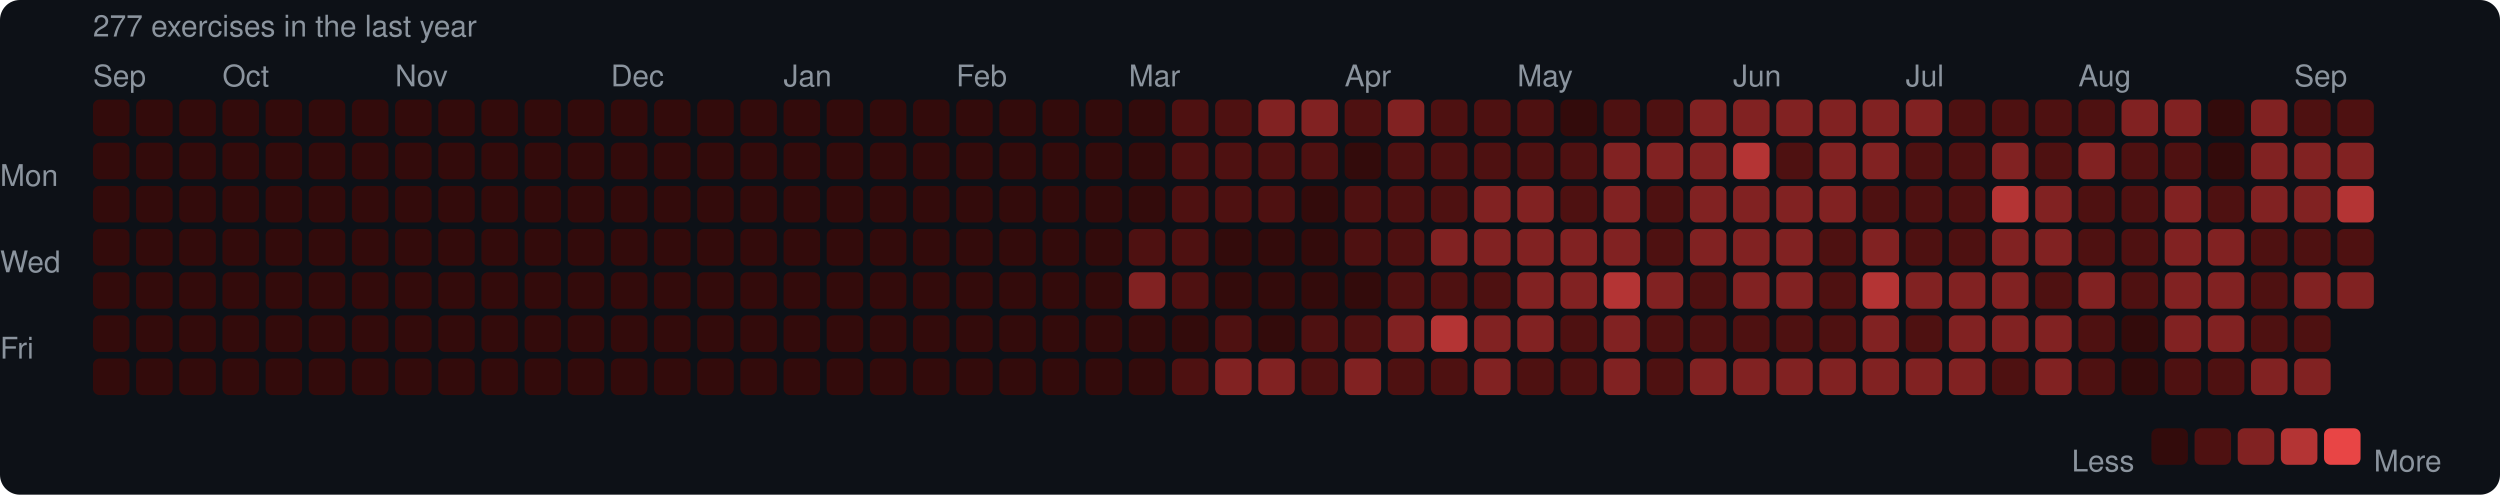
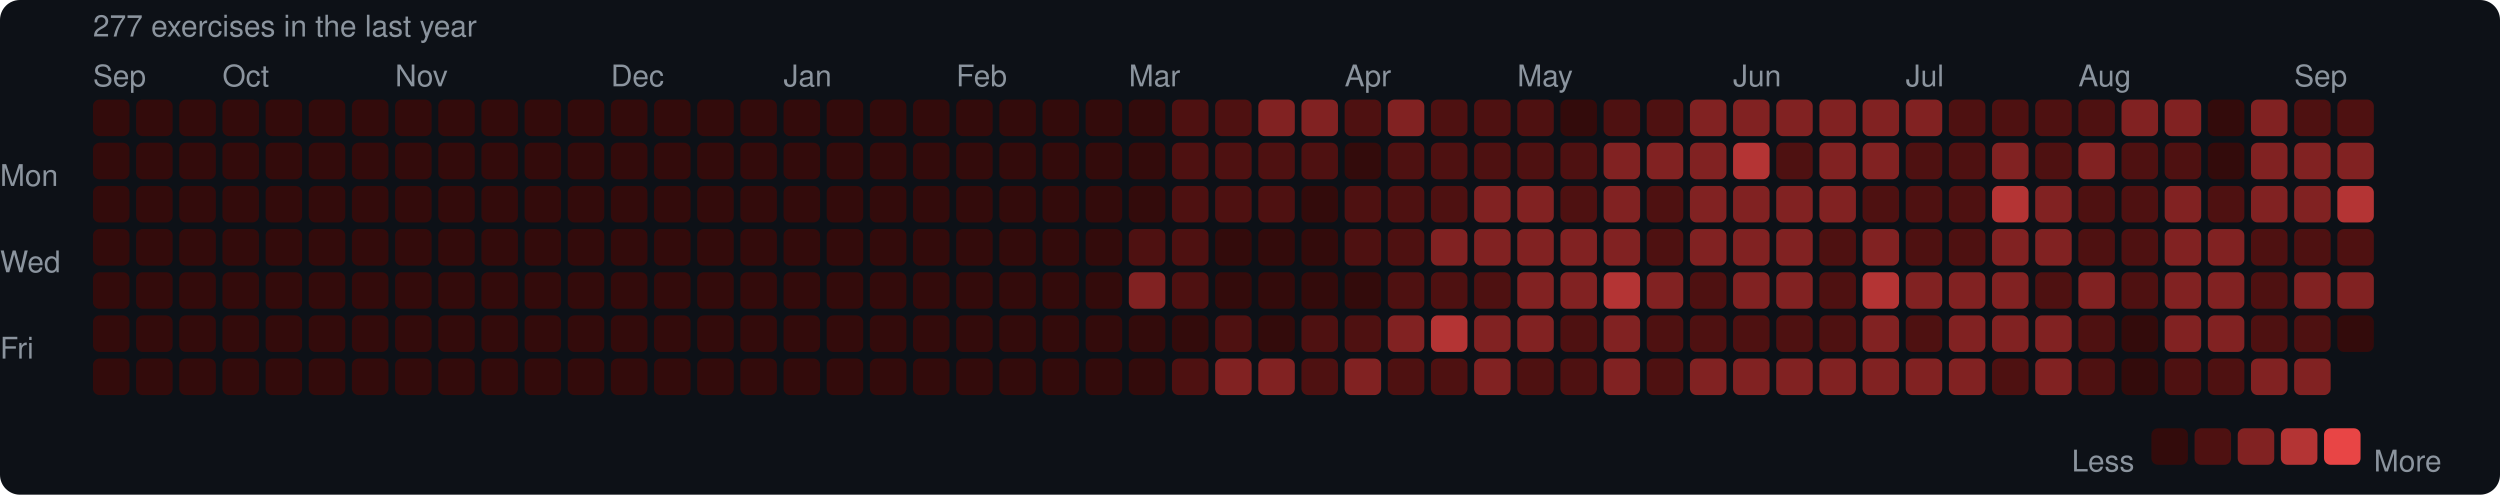
<svg xmlns="http://www.w3.org/2000/svg" width="753" height="149" viewBox="0 0 753 149">
  <rect width="753" height="149" rx="6" fill="#0d1117" />
  <style>text { font-family: -apple-system, BlinkMacSystemFont, "Segoe UI", Helvetica, Arial, sans-serif; fill: #8b949e; font-size: 9px; }</style>
  <text x="28" y="11" font-size="9">277 exercises in the last year</text>
  <text x="28" y="26">Sep</text>
  <text x="67" y="26">Oct</text>
  <text x="119" y="26">Nov</text>
  <text x="184" y="26">Dec</text>
  <text x="236" y="26">Jan</text>
  <text x="288" y="26">Feb</text>
  <text x="340" y="26">Mar</text>
  <text x="405" y="26">Apr</text>
  <text x="457" y="26">May</text>
  <text x="522" y="26">Jun</text>
  <text x="574" y="26">Jul</text>
  <text x="626" y="26">Aug</text>
  <text x="691" y="26">Sep</text>
  <text x="0" y="53" dominant-baseline="middle">Mon</text>
  <text x="0" y="79" dominant-baseline="middle">Wed</text>
  <text x="0" y="105" dominant-baseline="middle">Fri</text>
  <rect x="28" y="30" width="11" height="11" rx="2" fill="#330b0b" />
  <rect x="28" y="43" width="11" height="11" rx="2" fill="#330b0b" />
  <rect x="28" y="56" width="11" height="11" rx="2" fill="#330b0b" />
  <rect x="28" y="69" width="11" height="11" rx="2" fill="#330b0b" />
  <rect x="28" y="82" width="11" height="11" rx="2" fill="#330b0b" />
  <rect x="28" y="95" width="11" height="11" rx="2" fill="#330b0b" />
  <rect x="28" y="108" width="11" height="11" rx="2" fill="#330b0b" />
  <rect x="41" y="30" width="11" height="11" rx="2" fill="#330b0b" />
  <rect x="41" y="43" width="11" height="11" rx="2" fill="#330b0b" />
  <rect x="41" y="56" width="11" height="11" rx="2" fill="#330b0b" />
  <rect x="41" y="69" width="11" height="11" rx="2" fill="#330b0b" />
  <rect x="41" y="82" width="11" height="11" rx="2" fill="#330b0b" />
  <rect x="41" y="95" width="11" height="11" rx="2" fill="#330b0b" />
  <rect x="41" y="108" width="11" height="11" rx="2" fill="#330b0b" />
  <rect x="54" y="30" width="11" height="11" rx="2" fill="#330b0b" />
  <rect x="54" y="43" width="11" height="11" rx="2" fill="#330b0b" />
  <rect x="54" y="56" width="11" height="11" rx="2" fill="#330b0b" />
  <rect x="54" y="69" width="11" height="11" rx="2" fill="#330b0b" />
  <rect x="54" y="82" width="11" height="11" rx="2" fill="#330b0b" />
  <rect x="54" y="95" width="11" height="11" rx="2" fill="#330b0b" />
  <rect x="54" y="108" width="11" height="11" rx="2" fill="#330b0b" />
  <rect x="67" y="30" width="11" height="11" rx="2" fill="#330b0b" />
  <rect x="67" y="43" width="11" height="11" rx="2" fill="#330b0b" />
  <rect x="67" y="56" width="11" height="11" rx="2" fill="#330b0b" />
  <rect x="67" y="69" width="11" height="11" rx="2" fill="#330b0b" />
  <rect x="67" y="82" width="11" height="11" rx="2" fill="#330b0b" />
  <rect x="67" y="95" width="11" height="11" rx="2" fill="#330b0b" />
  <rect x="67" y="108" width="11" height="11" rx="2" fill="#330b0b" />
  <rect x="80" y="30" width="11" height="11" rx="2" fill="#330b0b" />
  <rect x="80" y="43" width="11" height="11" rx="2" fill="#330b0b" />
  <rect x="80" y="56" width="11" height="11" rx="2" fill="#330b0b" />
  <rect x="80" y="69" width="11" height="11" rx="2" fill="#330b0b" />
  <rect x="80" y="82" width="11" height="11" rx="2" fill="#330b0b" />
  <rect x="80" y="95" width="11" height="11" rx="2" fill="#330b0b" />
  <rect x="80" y="108" width="11" height="11" rx="2" fill="#330b0b" />
  <rect x="93" y="30" width="11" height="11" rx="2" fill="#330b0b" />
  <rect x="93" y="43" width="11" height="11" rx="2" fill="#330b0b" />
  <rect x="93" y="56" width="11" height="11" rx="2" fill="#330b0b" />
  <rect x="93" y="69" width="11" height="11" rx="2" fill="#330b0b" />
  <rect x="93" y="82" width="11" height="11" rx="2" fill="#330b0b" />
  <rect x="93" y="95" width="11" height="11" rx="2" fill="#330b0b" />
  <rect x="93" y="108" width="11" height="11" rx="2" fill="#330b0b" />
  <rect x="106" y="30" width="11" height="11" rx="2" fill="#330b0b" />
  <rect x="106" y="43" width="11" height="11" rx="2" fill="#330b0b" />
  <rect x="106" y="56" width="11" height="11" rx="2" fill="#330b0b" />
  <rect x="106" y="69" width="11" height="11" rx="2" fill="#330b0b" />
  <rect x="106" y="82" width="11" height="11" rx="2" fill="#330b0b" />
  <rect x="106" y="95" width="11" height="11" rx="2" fill="#330b0b" />
  <rect x="106" y="108" width="11" height="11" rx="2" fill="#330b0b" />
  <rect x="119" y="30" width="11" height="11" rx="2" fill="#330b0b" />
  <rect x="119" y="43" width="11" height="11" rx="2" fill="#330b0b" />
  <rect x="119" y="56" width="11" height="11" rx="2" fill="#330b0b" />
  <rect x="119" y="69" width="11" height="11" rx="2" fill="#330b0b" />
  <rect x="119" y="82" width="11" height="11" rx="2" fill="#330b0b" />
  <rect x="119" y="95" width="11" height="11" rx="2" fill="#330b0b" />
  <rect x="119" y="108" width="11" height="11" rx="2" fill="#330b0b" />
  <rect x="132" y="30" width="11" height="11" rx="2" fill="#330b0b" />
  <rect x="132" y="43" width="11" height="11" rx="2" fill="#330b0b" />
  <rect x="132" y="56" width="11" height="11" rx="2" fill="#330b0b" />
  <rect x="132" y="69" width="11" height="11" rx="2" fill="#330b0b" />
  <rect x="132" y="82" width="11" height="11" rx="2" fill="#330b0b" />
  <rect x="132" y="95" width="11" height="11" rx="2" fill="#330b0b" />
  <rect x="132" y="108" width="11" height="11" rx="2" fill="#330b0b" />
  <rect x="145" y="30" width="11" height="11" rx="2" fill="#330b0b" />
  <rect x="145" y="43" width="11" height="11" rx="2" fill="#330b0b" />
  <rect x="145" y="56" width="11" height="11" rx="2" fill="#330b0b" />
  <rect x="145" y="69" width="11" height="11" rx="2" fill="#330b0b" />
  <rect x="145" y="82" width="11" height="11" rx="2" fill="#330b0b" />
  <rect x="145" y="95" width="11" height="11" rx="2" fill="#330b0b" />
  <rect x="145" y="108" width="11" height="11" rx="2" fill="#330b0b" />
  <rect x="158" y="30" width="11" height="11" rx="2" fill="#330b0b" />
  <rect x="158" y="43" width="11" height="11" rx="2" fill="#330b0b" />
  <rect x="158" y="56" width="11" height="11" rx="2" fill="#330b0b" />
  <rect x="158" y="69" width="11" height="11" rx="2" fill="#330b0b" />
  <rect x="158" y="82" width="11" height="11" rx="2" fill="#330b0b" />
  <rect x="158" y="95" width="11" height="11" rx="2" fill="#330b0b" />
  <rect x="158" y="108" width="11" height="11" rx="2" fill="#330b0b" />
  <rect x="171" y="30" width="11" height="11" rx="2" fill="#330b0b" />
  <rect x="171" y="43" width="11" height="11" rx="2" fill="#330b0b" />
  <rect x="171" y="56" width="11" height="11" rx="2" fill="#330b0b" />
  <rect x="171" y="69" width="11" height="11" rx="2" fill="#330b0b" />
  <rect x="171" y="82" width="11" height="11" rx="2" fill="#330b0b" />
  <rect x="171" y="95" width="11" height="11" rx="2" fill="#330b0b" />
  <rect x="171" y="108" width="11" height="11" rx="2" fill="#330b0b" />
  <rect x="184" y="30" width="11" height="11" rx="2" fill="#330b0b" />
  <rect x="184" y="43" width="11" height="11" rx="2" fill="#330b0b" />
  <rect x="184" y="56" width="11" height="11" rx="2" fill="#330b0b" />
  <rect x="184" y="69" width="11" height="11" rx="2" fill="#330b0b" />
  <rect x="184" y="82" width="11" height="11" rx="2" fill="#330b0b" />
  <rect x="184" y="95" width="11" height="11" rx="2" fill="#330b0b" />
  <rect x="184" y="108" width="11" height="11" rx="2" fill="#330b0b" />
  <rect x="197" y="30" width="11" height="11" rx="2" fill="#330b0b" />
  <rect x="197" y="43" width="11" height="11" rx="2" fill="#330b0b" />
  <rect x="197" y="56" width="11" height="11" rx="2" fill="#330b0b" />
  <rect x="197" y="69" width="11" height="11" rx="2" fill="#330b0b" />
  <rect x="197" y="82" width="11" height="11" rx="2" fill="#330b0b" />
  <rect x="197" y="95" width="11" height="11" rx="2" fill="#330b0b" />
  <rect x="197" y="108" width="11" height="11" rx="2" fill="#330b0b" />
  <rect x="210" y="30" width="11" height="11" rx="2" fill="#330b0b" />
  <rect x="210" y="43" width="11" height="11" rx="2" fill="#330b0b" />
  <rect x="210" y="56" width="11" height="11" rx="2" fill="#330b0b" />
  <rect x="210" y="69" width="11" height="11" rx="2" fill="#330b0b" />
  <rect x="210" y="82" width="11" height="11" rx="2" fill="#330b0b" />
  <rect x="210" y="95" width="11" height="11" rx="2" fill="#330b0b" />
  <rect x="210" y="108" width="11" height="11" rx="2" fill="#330b0b" />
  <rect x="223" y="30" width="11" height="11" rx="2" fill="#330b0b" />
  <rect x="223" y="43" width="11" height="11" rx="2" fill="#330b0b" />
  <rect x="223" y="56" width="11" height="11" rx="2" fill="#330b0b" />
  <rect x="223" y="69" width="11" height="11" rx="2" fill="#330b0b" />
  <rect x="223" y="82" width="11" height="11" rx="2" fill="#330b0b" />
  <rect x="223" y="95" width="11" height="11" rx="2" fill="#330b0b" />
  <rect x="223" y="108" width="11" height="11" rx="2" fill="#330b0b" />
  <rect x="236" y="30" width="11" height="11" rx="2" fill="#330b0b" />
  <rect x="236" y="43" width="11" height="11" rx="2" fill="#330b0b" />
  <rect x="236" y="56" width="11" height="11" rx="2" fill="#330b0b" />
  <rect x="236" y="69" width="11" height="11" rx="2" fill="#330b0b" />
  <rect x="236" y="82" width="11" height="11" rx="2" fill="#330b0b" />
  <rect x="236" y="95" width="11" height="11" rx="2" fill="#330b0b" />
  <rect x="236" y="108" width="11" height="11" rx="2" fill="#330b0b" />
  <rect x="249" y="30" width="11" height="11" rx="2" fill="#330b0b" />
  <rect x="249" y="43" width="11" height="11" rx="2" fill="#330b0b" />
  <rect x="249" y="56" width="11" height="11" rx="2" fill="#330b0b" />
  <rect x="249" y="69" width="11" height="11" rx="2" fill="#330b0b" />
  <rect x="249" y="82" width="11" height="11" rx="2" fill="#330b0b" />
  <rect x="249" y="95" width="11" height="11" rx="2" fill="#330b0b" />
  <rect x="249" y="108" width="11" height="11" rx="2" fill="#330b0b" />
  <rect x="262" y="30" width="11" height="11" rx="2" fill="#330b0b" />
  <rect x="262" y="43" width="11" height="11" rx="2" fill="#330b0b" />
  <rect x="262" y="56" width="11" height="11" rx="2" fill="#330b0b" />
  <rect x="262" y="69" width="11" height="11" rx="2" fill="#330b0b" />
  <rect x="262" y="82" width="11" height="11" rx="2" fill="#330b0b" />
  <rect x="262" y="95" width="11" height="11" rx="2" fill="#330b0b" />
  <rect x="262" y="108" width="11" height="11" rx="2" fill="#330b0b" />
  <rect x="275" y="30" width="11" height="11" rx="2" fill="#330b0b" />
  <rect x="275" y="43" width="11" height="11" rx="2" fill="#330b0b" />
  <rect x="275" y="56" width="11" height="11" rx="2" fill="#330b0b" />
  <rect x="275" y="69" width="11" height="11" rx="2" fill="#330b0b" />
  <rect x="275" y="82" width="11" height="11" rx="2" fill="#330b0b" />
  <rect x="275" y="95" width="11" height="11" rx="2" fill="#330b0b" />
  <rect x="275" y="108" width="11" height="11" rx="2" fill="#330b0b" />
  <rect x="288" y="30" width="11" height="11" rx="2" fill="#330b0b" />
  <rect x="288" y="43" width="11" height="11" rx="2" fill="#330b0b" />
  <rect x="288" y="56" width="11" height="11" rx="2" fill="#330b0b" />
  <rect x="288" y="69" width="11" height="11" rx="2" fill="#330b0b" />
  <rect x="288" y="82" width="11" height="11" rx="2" fill="#330b0b" />
  <rect x="288" y="95" width="11" height="11" rx="2" fill="#330b0b" />
  <rect x="288" y="108" width="11" height="11" rx="2" fill="#330b0b" />
  <rect x="301" y="30" width="11" height="11" rx="2" fill="#330b0b" />
  <rect x="301" y="43" width="11" height="11" rx="2" fill="#330b0b" />
  <rect x="301" y="56" width="11" height="11" rx="2" fill="#330b0b" />
  <rect x="301" y="69" width="11" height="11" rx="2" fill="#330b0b" />
  <rect x="301" y="82" width="11" height="11" rx="2" fill="#330b0b" />
  <rect x="301" y="95" width="11" height="11" rx="2" fill="#330b0b" />
  <rect x="301" y="108" width="11" height="11" rx="2" fill="#330b0b" />
  <rect x="314" y="30" width="11" height="11" rx="2" fill="#330b0b" />
  <rect x="314" y="43" width="11" height="11" rx="2" fill="#330b0b" />
  <rect x="314" y="56" width="11" height="11" rx="2" fill="#330b0b" />
  <rect x="314" y="69" width="11" height="11" rx="2" fill="#330b0b" />
  <rect x="314" y="82" width="11" height="11" rx="2" fill="#330b0b" />
  <rect x="314" y="95" width="11" height="11" rx="2" fill="#330b0b" />
  <rect x="314" y="108" width="11" height="11" rx="2" fill="#330b0b" />
  <rect x="327" y="30" width="11" height="11" rx="2" fill="#330b0b" />
  <rect x="327" y="43" width="11" height="11" rx="2" fill="#330b0b" />
  <rect x="327" y="56" width="11" height="11" rx="2" fill="#330b0b" />
  <rect x="327" y="69" width="11" height="11" rx="2" fill="#330b0b" />
  <rect x="327" y="82" width="11" height="11" rx="2" fill="#330b0b" />
  <rect x="327" y="95" width="11" height="11" rx="2" fill="#330b0b" />
  <rect x="327" y="108" width="11" height="11" rx="2" fill="#330b0b" />
  <rect x="340" y="30" width="11" height="11" rx="2" fill="#330b0b" />
  <rect x="340" y="43" width="11" height="11" rx="2" fill="#330b0b" />
  <rect x="340" y="56" width="11" height="11" rx="2" fill="#330b0b" />
  <rect x="340" y="69" width="11" height="11" rx="2" fill="#4e1111" />
  <rect x="340" y="82" width="11" height="11" rx="2" fill="#812222" />
  <rect x="340" y="95" width="11" height="11" rx="2" fill="#330b0b" />
  <rect x="340" y="108" width="11" height="11" rx="2" fill="#330b0b" />
  <rect x="353" y="30" width="11" height="11" rx="2" fill="#4e1111" />
  <rect x="353" y="43" width="11" height="11" rx="2" fill="#4e1111" />
  <rect x="353" y="56" width="11" height="11" rx="2" fill="#4e1111" />
  <rect x="353" y="69" width="11" height="11" rx="2" fill="#4e1111" />
  <rect x="353" y="82" width="11" height="11" rx="2" fill="#4e1111" />
  <rect x="353" y="95" width="11" height="11" rx="2" fill="#330b0b" />
  <rect x="353" y="108" width="11" height="11" rx="2" fill="#4e1111" />
  <rect x="366" y="30" width="11" height="11" rx="2" fill="#4e1111" />
  <rect x="366" y="43" width="11" height="11" rx="2" fill="#4e1111" />
  <rect x="366" y="56" width="11" height="11" rx="2" fill="#4e1111" />
  <rect x="366" y="69" width="11" height="11" rx="2" fill="#330b0b" />
  <rect x="366" y="82" width="11" height="11" rx="2" fill="#330b0b" />
  <rect x="366" y="95" width="11" height="11" rx="2" fill="#4e1111" />
  <rect x="366" y="108" width="11" height="11" rx="2" fill="#812222" />
  <rect x="379" y="30" width="11" height="11" rx="2" fill="#812222" />
  <rect x="379" y="43" width="11" height="11" rx="2" fill="#4e1111" />
  <rect x="379" y="56" width="11" height="11" rx="2" fill="#4e1111" />
  <rect x="379" y="69" width="11" height="11" rx="2" fill="#330b0b" />
  <rect x="379" y="82" width="11" height="11" rx="2" fill="#330b0b" />
  <rect x="379" y="95" width="11" height="11" rx="2" fill="#330b0b" />
  <rect x="379" y="108" width="11" height="11" rx="2" fill="#812222" />
  <rect x="392" y="30" width="11" height="11" rx="2" fill="#812222" />
  <rect x="392" y="43" width="11" height="11" rx="2" fill="#4e1111" />
  <rect x="392" y="56" width="11" height="11" rx="2" fill="#330b0b" />
  <rect x="392" y="69" width="11" height="11" rx="2" fill="#330b0b" />
  <rect x="392" y="82" width="11" height="11" rx="2" fill="#330b0b" />
  <rect x="392" y="95" width="11" height="11" rx="2" fill="#4e1111" />
  <rect x="392" y="108" width="11" height="11" rx="2" fill="#4e1111" />
  <rect x="405" y="30" width="11" height="11" rx="2" fill="#4e1111" />
  <rect x="405" y="43" width="11" height="11" rx="2" fill="#330b0b" />
  <rect x="405" y="56" width="11" height="11" rx="2" fill="#4e1111" />
  <rect x="405" y="69" width="11" height="11" rx="2" fill="#4e1111" />
  <rect x="405" y="82" width="11" height="11" rx="2" fill="#330b0b" />
  <rect x="405" y="95" width="11" height="11" rx="2" fill="#4e1111" />
  <rect x="405" y="108" width="11" height="11" rx="2" fill="#812222" />
  <rect x="418" y="30" width="11" height="11" rx="2" fill="#812222" />
  <rect x="418" y="43" width="11" height="11" rx="2" fill="#4e1111" />
  <rect x="418" y="56" width="11" height="11" rx="2" fill="#4e1111" />
  <rect x="418" y="69" width="11" height="11" rx="2" fill="#4e1111" />
  <rect x="418" y="82" width="11" height="11" rx="2" fill="#4e1111" />
  <rect x="418" y="95" width="11" height="11" rx="2" fill="#812222" />
  <rect x="418" y="108" width="11" height="11" rx="2" fill="#4e1111" />
  <rect x="431" y="30" width="11" height="11" rx="2" fill="#4e1111" />
  <rect x="431" y="43" width="11" height="11" rx="2" fill="#4e1111" />
  <rect x="431" y="56" width="11" height="11" rx="2" fill="#4e1111" />
  <rect x="431" y="69" width="11" height="11" rx="2" fill="#812222" />
  <rect x="431" y="82" width="11" height="11" rx="2" fill="#4e1111" />
  <rect x="431" y="95" width="11" height="11" rx="2" fill="#b43434" />
  <rect x="431" y="108" width="11" height="11" rx="2" fill="#4e1111" />
  <rect x="444" y="30" width="11" height="11" rx="2" fill="#4e1111" />
  <rect x="444" y="43" width="11" height="11" rx="2" fill="#4e1111" />
  <rect x="444" y="56" width="11" height="11" rx="2" fill="#812222" />
  <rect x="444" y="69" width="11" height="11" rx="2" fill="#812222" />
  <rect x="444" y="82" width="11" height="11" rx="2" fill="#4e1111" />
  <rect x="444" y="95" width="11" height="11" rx="2" fill="#812222" />
  <rect x="444" y="108" width="11" height="11" rx="2" fill="#812222" />
  <rect x="457" y="30" width="11" height="11" rx="2" fill="#4e1111" />
  <rect x="457" y="43" width="11" height="11" rx="2" fill="#4e1111" />
  <rect x="457" y="56" width="11" height="11" rx="2" fill="#812222" />
  <rect x="457" y="69" width="11" height="11" rx="2" fill="#812222" />
  <rect x="457" y="82" width="11" height="11" rx="2" fill="#812222" />
  <rect x="457" y="95" width="11" height="11" rx="2" fill="#812222" />
  <rect x="457" y="108" width="11" height="11" rx="2" fill="#4e1111" />
  <rect x="470" y="30" width="11" height="11" rx="2" fill="#330b0b" />
  <rect x="470" y="43" width="11" height="11" rx="2" fill="#4e1111" />
  <rect x="470" y="56" width="11" height="11" rx="2" fill="#4e1111" />
  <rect x="470" y="69" width="11" height="11" rx="2" fill="#812222" />
  <rect x="470" y="82" width="11" height="11" rx="2" fill="#812222" />
  <rect x="470" y="95" width="11" height="11" rx="2" fill="#4e1111" />
  <rect x="470" y="108" width="11" height="11" rx="2" fill="#4e1111" />
  <rect x="483" y="30" width="11" height="11" rx="2" fill="#4e1111" />
  <rect x="483" y="43" width="11" height="11" rx="2" fill="#812222" />
  <rect x="483" y="56" width="11" height="11" rx="2" fill="#812222" />
  <rect x="483" y="69" width="11" height="11" rx="2" fill="#812222" />
  <rect x="483" y="82" width="11" height="11" rx="2" fill="#b43434" />
  <rect x="483" y="95" width="11" height="11" rx="2" fill="#812222" />
  <rect x="483" y="108" width="11" height="11" rx="2" fill="#812222" />
  <rect x="496" y="30" width="11" height="11" rx="2" fill="#4e1111" />
  <rect x="496" y="43" width="11" height="11" rx="2" fill="#812222" />
  <rect x="496" y="56" width="11" height="11" rx="2" fill="#4e1111" />
  <rect x="496" y="69" width="11" height="11" rx="2" fill="#4e1111" />
  <rect x="496" y="82" width="11" height="11" rx="2" fill="#812222" />
  <rect x="496" y="95" width="11" height="11" rx="2" fill="#4e1111" />
  <rect x="496" y="108" width="11" height="11" rx="2" fill="#4e1111" />
  <rect x="509" y="30" width="11" height="11" rx="2" fill="#812222" />
  <rect x="509" y="43" width="11" height="11" rx="2" fill="#812222" />
  <rect x="509" y="56" width="11" height="11" rx="2" fill="#812222" />
  <rect x="509" y="69" width="11" height="11" rx="2" fill="#812222" />
  <rect x="509" y="82" width="11" height="11" rx="2" fill="#4e1111" />
  <rect x="509" y="95" width="11" height="11" rx="2" fill="#4e1111" />
  <rect x="509" y="108" width="11" height="11" rx="2" fill="#812222" />
  <rect x="522" y="30" width="11" height="11" rx="2" fill="#812222" />
  <rect x="522" y="43" width="11" height="11" rx="2" fill="#b43434" />
  <rect x="522" y="56" width="11" height="11" rx="2" fill="#812222" />
  <rect x="522" y="69" width="11" height="11" rx="2" fill="#812222" />
  <rect x="522" y="82" width="11" height="11" rx="2" fill="#812222" />
  <rect x="522" y="95" width="11" height="11" rx="2" fill="#4e1111" />
  <rect x="522" y="108" width="11" height="11" rx="2" fill="#812222" />
  <rect x="535" y="30" width="11" height="11" rx="2" fill="#812222" />
  <rect x="535" y="43" width="11" height="11" rx="2" fill="#4e1111" />
  <rect x="535" y="56" width="11" height="11" rx="2" fill="#812222" />
  <rect x="535" y="69" width="11" height="11" rx="2" fill="#812222" />
  <rect x="535" y="82" width="11" height="11" rx="2" fill="#812222" />
  <rect x="535" y="95" width="11" height="11" rx="2" fill="#4e1111" />
  <rect x="535" y="108" width="11" height="11" rx="2" fill="#812222" />
  <rect x="548" y="30" width="11" height="11" rx="2" fill="#812222" />
  <rect x="548" y="43" width="11" height="11" rx="2" fill="#812222" />
  <rect x="548" y="56" width="11" height="11" rx="2" fill="#812222" />
  <rect x="548" y="69" width="11" height="11" rx="2" fill="#4e1111" />
  <rect x="548" y="82" width="11" height="11" rx="2" fill="#4e1111" />
  <rect x="548" y="95" width="11" height="11" rx="2" fill="#4e1111" />
  <rect x="548" y="108" width="11" height="11" rx="2" fill="#812222" />
  <rect x="561" y="30" width="11" height="11" rx="2" fill="#812222" />
  <rect x="561" y="43" width="11" height="11" rx="2" fill="#812222" />
  <rect x="561" y="56" width="11" height="11" rx="2" fill="#4e1111" />
  <rect x="561" y="69" width="11" height="11" rx="2" fill="#812222" />
  <rect x="561" y="82" width="11" height="11" rx="2" fill="#b43434" />
  <rect x="561" y="95" width="11" height="11" rx="2" fill="#812222" />
  <rect x="561" y="108" width="11" height="11" rx="2" fill="#812222" />
  <rect x="574" y="30" width="11" height="11" rx="2" fill="#812222" />
  <rect x="574" y="43" width="11" height="11" rx="2" fill="#4e1111" />
  <rect x="574" y="56" width="11" height="11" rx="2" fill="#4e1111" />
  <rect x="574" y="69" width="11" height="11" rx="2" fill="#4e1111" />
  <rect x="574" y="82" width="11" height="11" rx="2" fill="#812222" />
  <rect x="574" y="95" width="11" height="11" rx="2" fill="#4e1111" />
  <rect x="574" y="108" width="11" height="11" rx="2" fill="#812222" />
  <rect x="587" y="30" width="11" height="11" rx="2" fill="#4e1111" />
  <rect x="587" y="43" width="11" height="11" rx="2" fill="#4e1111" />
  <rect x="587" y="56" width="11" height="11" rx="2" fill="#4e1111" />
  <rect x="587" y="69" width="11" height="11" rx="2" fill="#4e1111" />
  <rect x="587" y="82" width="11" height="11" rx="2" fill="#812222" />
  <rect x="587" y="95" width="11" height="11" rx="2" fill="#812222" />
  <rect x="587" y="108" width="11" height="11" rx="2" fill="#812222" />
  <rect x="600" y="30" width="11" height="11" rx="2" fill="#4e1111" />
  <rect x="600" y="43" width="11" height="11" rx="2" fill="#812222" />
  <rect x="600" y="56" width="11" height="11" rx="2" fill="#b43434" />
  <rect x="600" y="69" width="11" height="11" rx="2" fill="#812222" />
  <rect x="600" y="82" width="11" height="11" rx="2" fill="#812222" />
  <rect x="600" y="95" width="11" height="11" rx="2" fill="#812222" />
  <rect x="600" y="108" width="11" height="11" rx="2" fill="#4e1111" />
  <rect x="613" y="30" width="11" height="11" rx="2" fill="#4e1111" />
  <rect x="613" y="43" width="11" height="11" rx="2" fill="#4e1111" />
  <rect x="613" y="56" width="11" height="11" rx="2" fill="#812222" />
  <rect x="613" y="69" width="11" height="11" rx="2" fill="#812222" />
  <rect x="613" y="82" width="11" height="11" rx="2" fill="#4e1111" />
  <rect x="613" y="95" width="11" height="11" rx="2" fill="#812222" />
  <rect x="613" y="108" width="11" height="11" rx="2" fill="#812222" />
  <rect x="626" y="30" width="11" height="11" rx="2" fill="#4e1111" />
  <rect x="626" y="43" width="11" height="11" rx="2" fill="#812222" />
  <rect x="626" y="56" width="11" height="11" rx="2" fill="#4e1111" />
  <rect x="626" y="69" width="11" height="11" rx="2" fill="#4e1111" />
  <rect x="626" y="82" width="11" height="11" rx="2" fill="#812222" />
  <rect x="626" y="95" width="11" height="11" rx="2" fill="#4e1111" />
  <rect x="626" y="108" width="11" height="11" rx="2" fill="#4e1111" />
  <rect x="639" y="30" width="11" height="11" rx="2" fill="#812222" />
  <rect x="639" y="43" width="11" height="11" rx="2" fill="#4e1111" />
  <rect x="639" y="56" width="11" height="11" rx="2" fill="#4e1111" />
  <rect x="639" y="69" width="11" height="11" rx="2" fill="#4e1111" />
  <rect x="639" y="82" width="11" height="11" rx="2" fill="#4e1111" />
  <rect x="639" y="95" width="11" height="11" rx="2" fill="#330b0b" />
  <rect x="639" y="108" width="11" height="11" rx="2" fill="#330b0b" />
  <rect x="652" y="30" width="11" height="11" rx="2" fill="#812222" />
  <rect x="652" y="43" width="11" height="11" rx="2" fill="#4e1111" />
  <rect x="652" y="56" width="11" height="11" rx="2" fill="#812222" />
  <rect x="652" y="69" width="11" height="11" rx="2" fill="#812222" />
  <rect x="652" y="82" width="11" height="11" rx="2" fill="#812222" />
  <rect x="652" y="95" width="11" height="11" rx="2" fill="#812222" />
  <rect x="652" y="108" width="11" height="11" rx="2" fill="#4e1111" />
  <rect x="665" y="30" width="11" height="11" rx="2" fill="#330b0b" />
  <rect x="665" y="43" width="11" height="11" rx="2" fill="#330b0b" />
  <rect x="665" y="56" width="11" height="11" rx="2" fill="#4e1111" />
  <rect x="665" y="69" width="11" height="11" rx="2" fill="#812222" />
  <rect x="665" y="82" width="11" height="11" rx="2" fill="#812222" />
  <rect x="665" y="95" width="11" height="11" rx="2" fill="#812222" />
  <rect x="665" y="108" width="11" height="11" rx="2" fill="#4e1111" />
  <rect x="678" y="30" width="11" height="11" rx="2" fill="#812222" />
  <rect x="678" y="43" width="11" height="11" rx="2" fill="#812222" />
  <rect x="678" y="56" width="11" height="11" rx="2" fill="#812222" />
  <rect x="678" y="69" width="11" height="11" rx="2" fill="#4e1111" />
  <rect x="678" y="82" width="11" height="11" rx="2" fill="#4e1111" />
  <rect x="678" y="95" width="11" height="11" rx="2" fill="#4e1111" />
  <rect x="678" y="108" width="11" height="11" rx="2" fill="#812222" />
  <rect x="691" y="30" width="11" height="11" rx="2" fill="#4e1111" />
  <rect x="691" y="43" width="11" height="11" rx="2" fill="#812222" />
  <rect x="691" y="56" width="11" height="11" rx="2" fill="#812222" />
  <rect x="691" y="69" width="11" height="11" rx="2" fill="#4e1111" />
  <rect x="691" y="82" width="11" height="11" rx="2" fill="#812222" />
  <rect x="691" y="95" width="11" height="11" rx="2" fill="#4e1111" />
  <rect x="691" y="108" width="11" height="11" rx="2" fill="#812222" />
  <rect x="704" y="30" width="11" height="11" rx="2" fill="#4e1111" />
  <rect x="704" y="43" width="11" height="11" rx="2" fill="#812222" />
  <rect x="704" y="56" width="11" height="11" rx="2" fill="#b43434" />
  <rect x="704" y="69" width="11" height="11" rx="2" fill="#4e1111" />
  <rect x="704" y="82" width="11" height="11" rx="2" fill="#812222" />
+   <rect x="704" y="95" width="11" height="11" rx="2" fill="#330b0b" />
  <text x="624" y="139" dominant-baseline="middle">Less</text>
  <rect x="648" y="129" width="11" height="11" rx="2" fill="#330b0b" />
  <rect x="661" y="129" width="11" height="11" rx="2" fill="#4e1111" />
  <rect x="674" y="129" width="11" height="11" rx="2" fill="#812222" />
  <rect x="687" y="129" width="11" height="11" rx="2" fill="#b43434" />
  <rect x="700" y="129" width="11" height="11" rx="2" fill="#e84545" />
  <text x="715" y="139" dominant-baseline="middle">More</text>
</svg>
